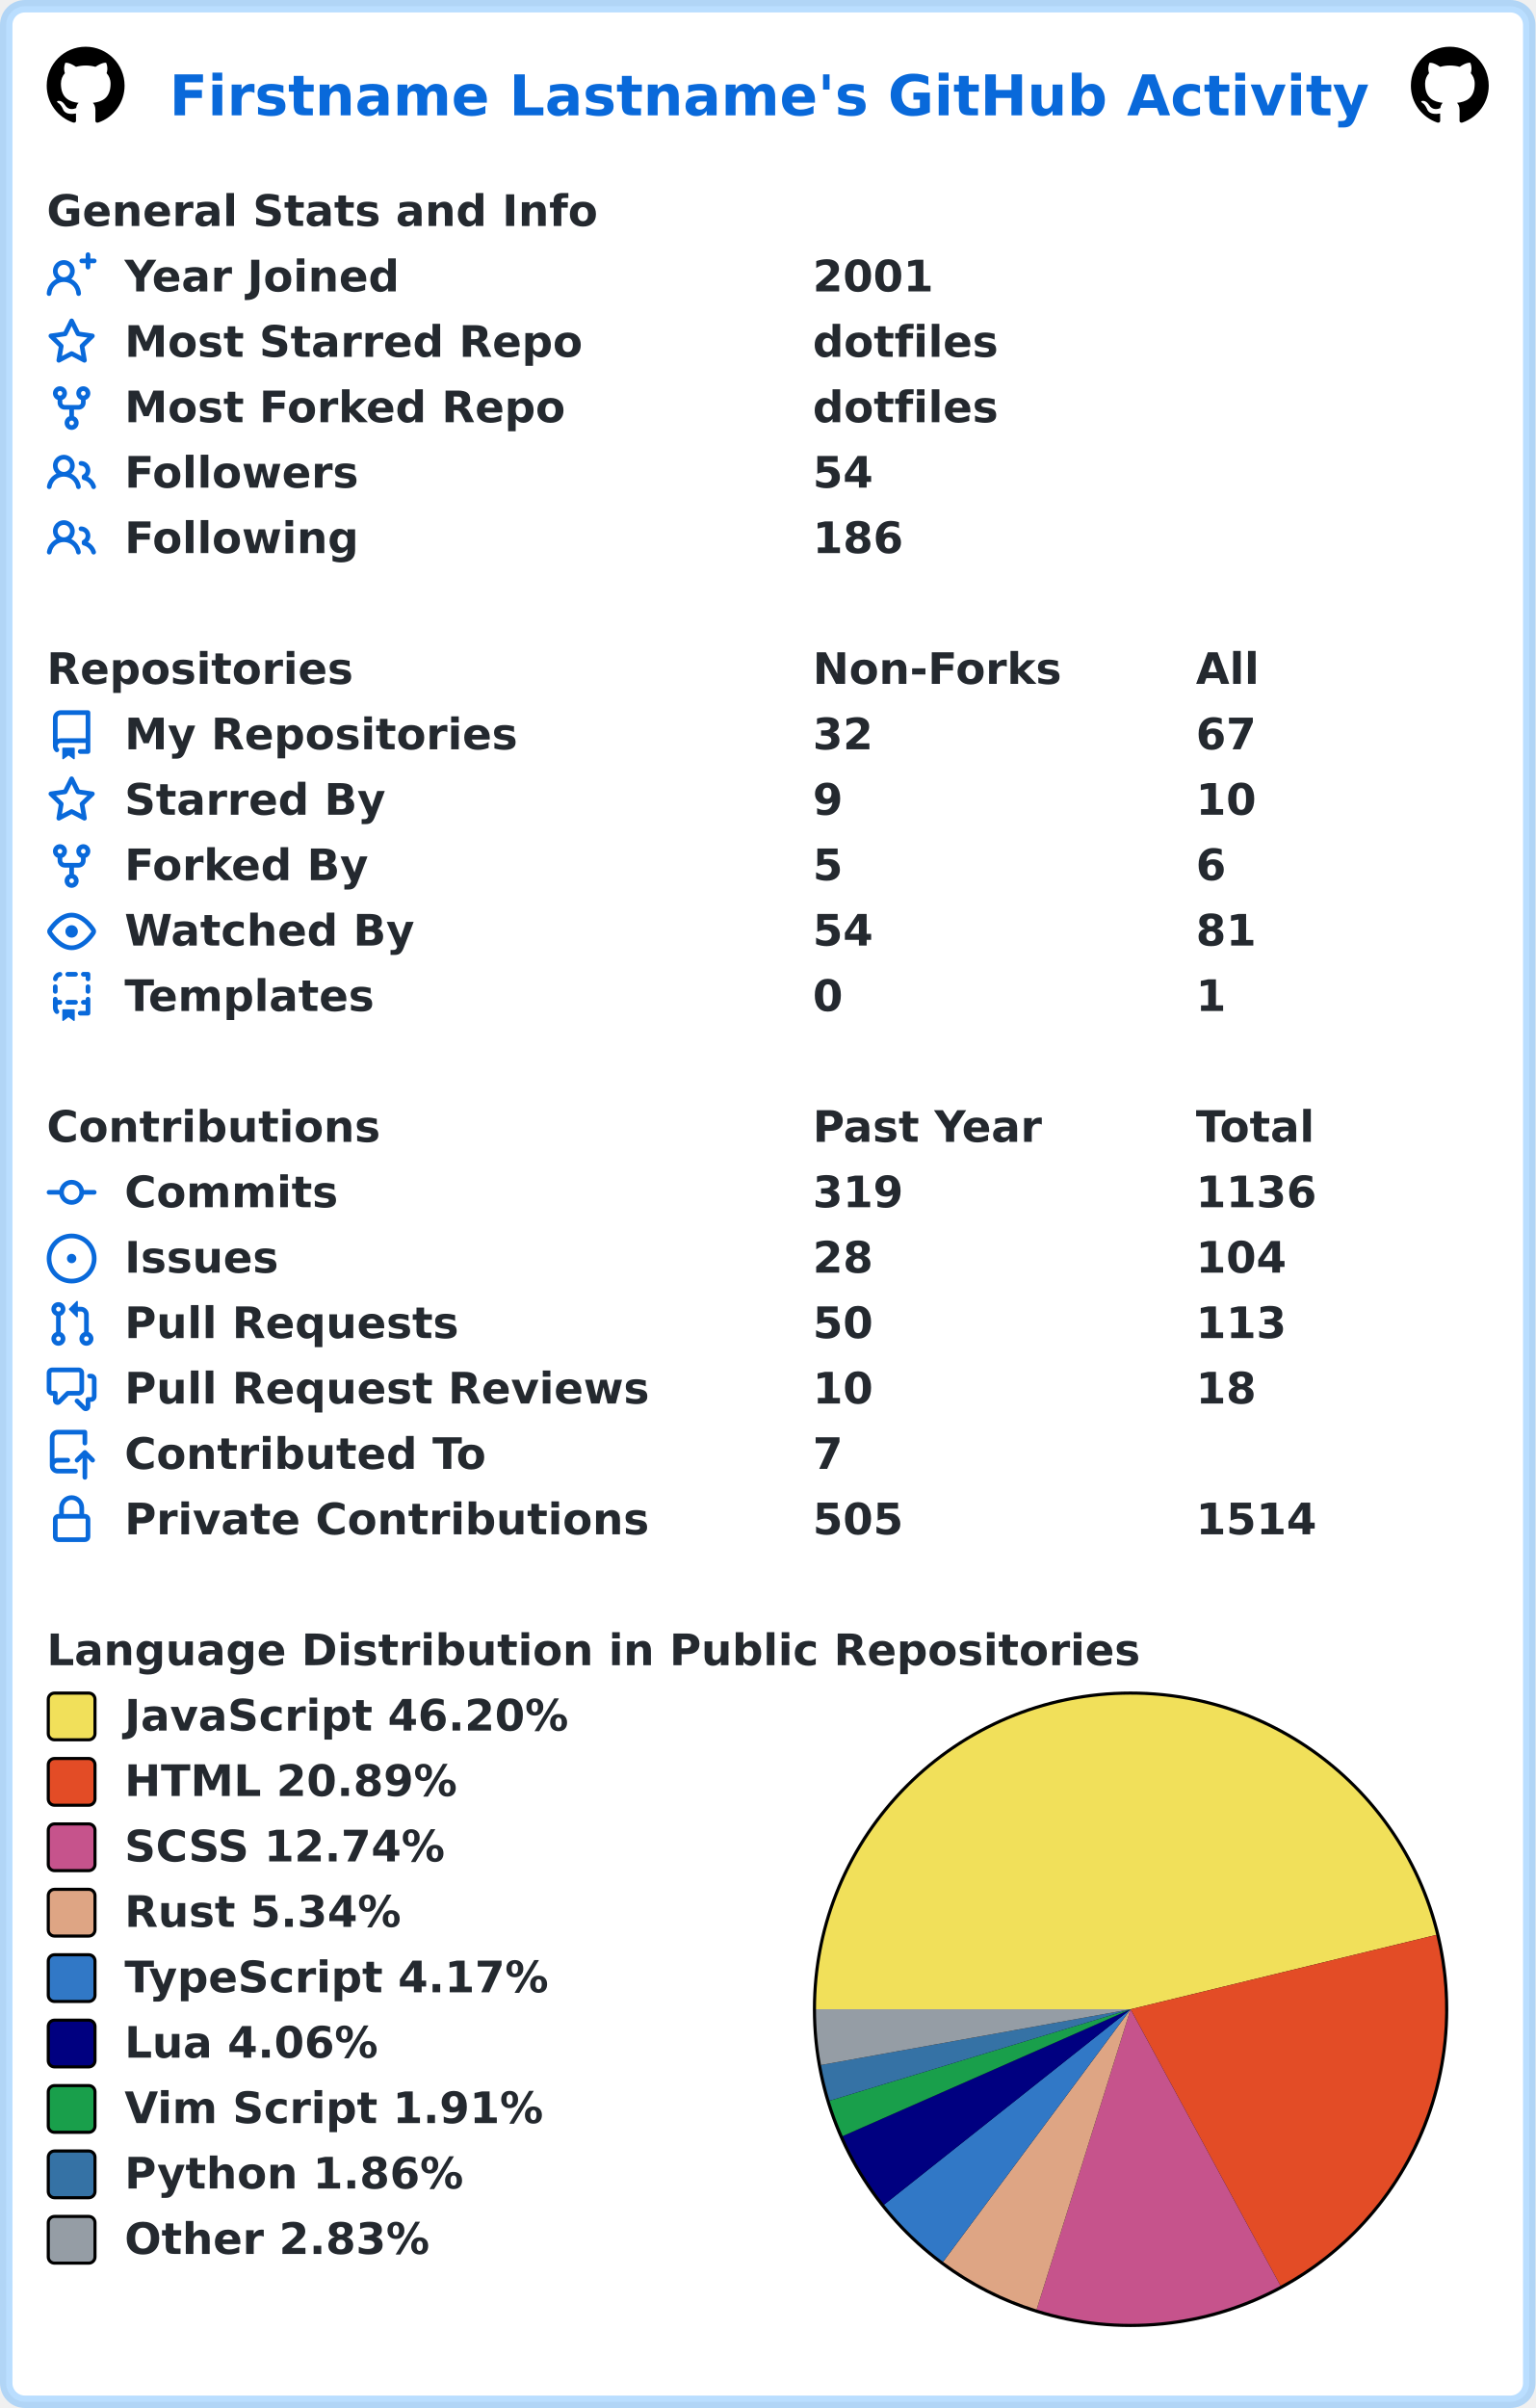
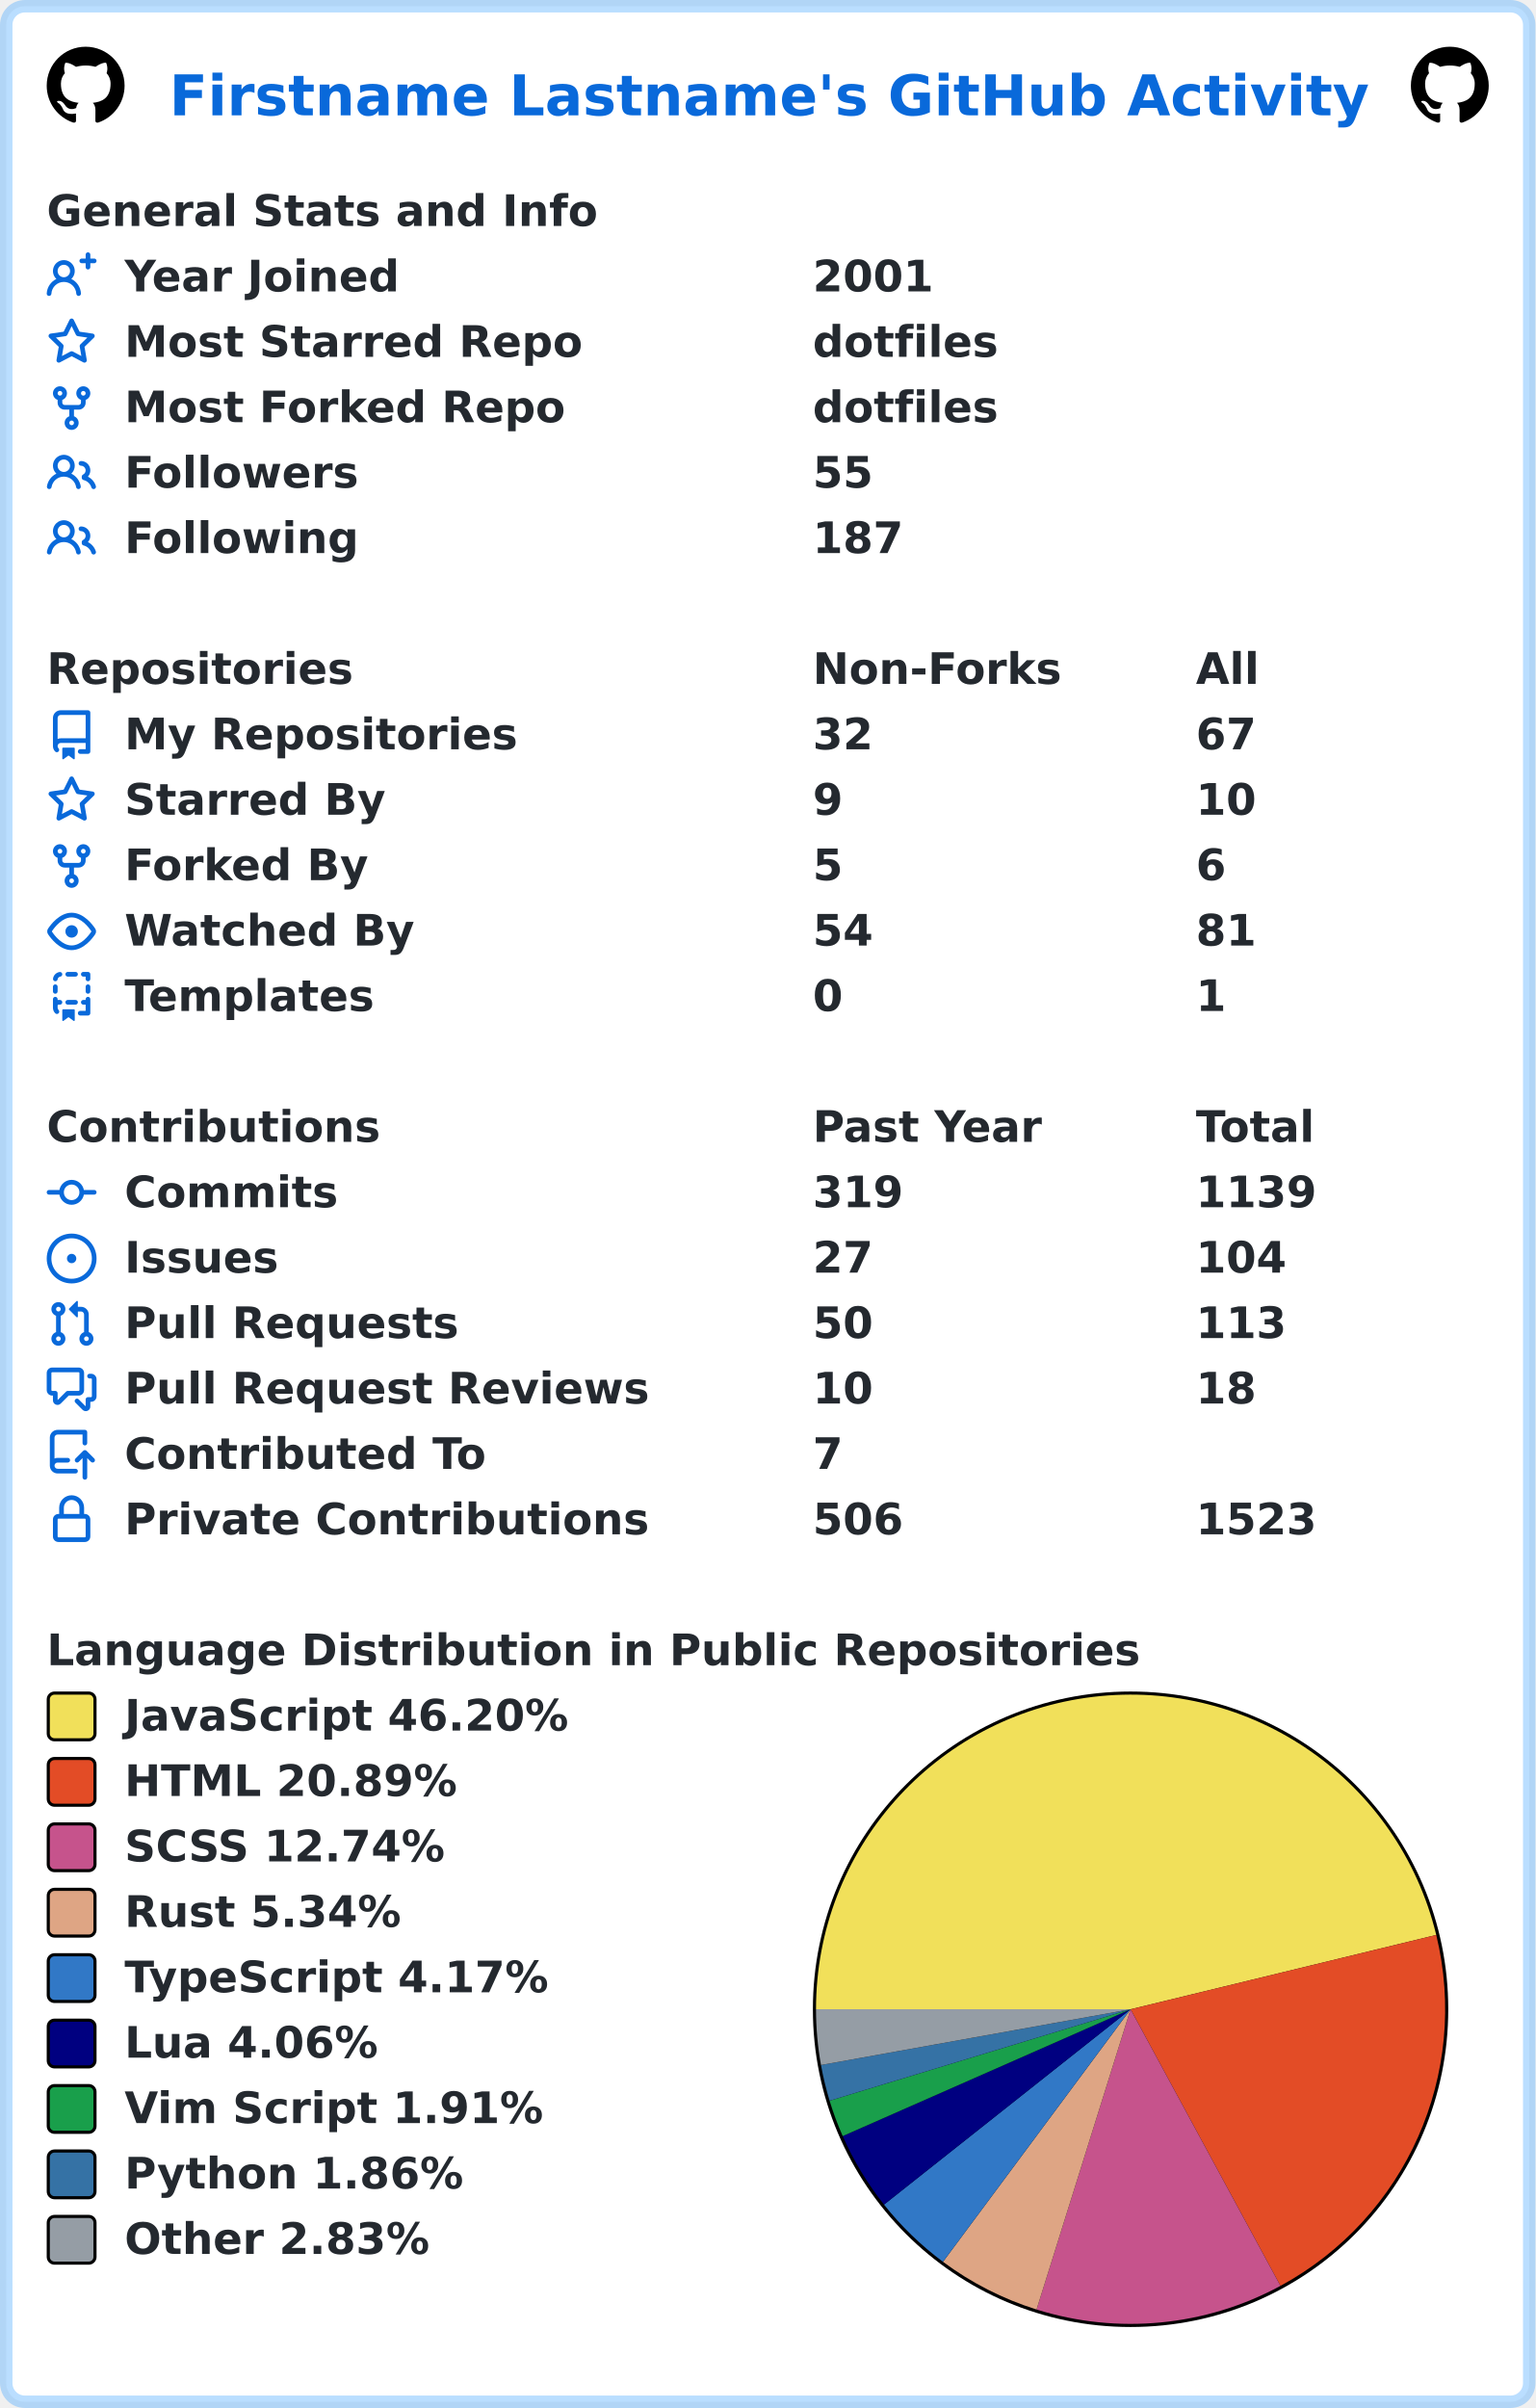
<svg xmlns="http://www.w3.org/2000/svg" width="493" height="773" viewBox="0 0 493 773" lang="en" xml:lang="en">
  <rect x="2" y="2" stroke-width="4" rx="6" width="489" height="769" stroke="rgba(84,174,255,0.4)" fill="#ffffff" />
  <g font-weight="600" font-size="110pt" font-family="Verdana,Geneva,DejaVu Sans,sans-serif" text-rendering="geometricPrecision">
    <text x="442" y="301" lengthAdjust="spacingAndGlyphs" textLength="3117" transform="scale(0.123)" fill="#0969da">Firstname Lastname's GitHub Activity</text>
    <svg x="15" y="15" width="25" height="25" viewBox="0 0 16 16">
      <path fill="#000000" fill-rule="evenodd" d="M8 0C3.58 0 0 3.58 0 8c0 3.54 2.29 6.53 5.47 7.59.4.07.55-.17.55-.38 0-.19-.01-.82-.01-1.49-2.01.37-2.53-.49-2.69-.94-.09-.23-.48-.94-.82-1.13-.28-.15-.68-.52-.01-.53.63-.01 1.08.58 1.23.82.72 1.21 1.87.87 2.33.66.07-.52.28-.87.51-1.07-1.78-.2-3.64-.89-3.64-3.95 0-.87.31-1.59.82-2.15-.08-.2-.36-1.02.08-2.12 0 0 .67-.21 2.2.82.64-.18 1.32-.27 2-.27.68 0 1.36.09 2 .27 1.53-1.04 2.2-.82 2.2-.82.44 1.1.16 1.92.08 2.12.51.56.82 1.27.82 2.15 0 3.07-1.87 3.75-3.65 3.95.29.25.54.73.54 1.48 0 1.07-.01 1.93-.01 2.2 0 .21.15.46.55.38A8.013 8.013 0 0016 8c0-4.42-3.58-8-8-8z" />
    </svg>
    <svg x="453" y="15" width="25" height="25" viewBox="0 0 16 16">
      <path fill="#000000" fill-rule="evenodd" d="M8 0C3.58 0 0 3.58 0 8c0 3.54 2.29 6.53 5.47 7.59.4.07.55-.17.55-.38 0-.19-.01-.82-.01-1.49-2.01.37-2.53-.49-2.69-.94-.09-.23-.48-.94-.82-1.13-.28-.15-.68-.52-.01-.53.63-.01 1.08.58 1.23.82.72 1.21 1.87.87 2.33.66.07-.52.28-.87.51-1.07-1.78-.2-3.64-.89-3.64-3.95 0-.87.31-1.59.82-2.15-.08-.2-.36-1.02.08-2.12 0 0 .67-.21 2.2.82.64-.18 1.32-.27 2-.27.68 0 1.36.09 2 .27 1.53-1.04 2.2-.82 2.2-.82.44 1.1.16 1.92.08 2.12.51.56.82 1.27.82 2.15 0 3.07-1.87 3.75-3.65 3.95.29.25.54.73.54 1.48 0 1.07-.01 1.93-.01 2.2 0 .21.15.46.55.38A8.013 8.013 0 0016 8c0-4.42-3.58-8-8-8z" />
    </svg>
    <g transform="translate(0, 60)" fill="#24292f">
      <g transform="translate(15, 0)">
        <g transform="scale(0.095)">
          <text x="0" y="132" textLength="1851" lengthAdjust="spacingAndGlyphs">General Stats and Info</text>
        </g>
      </g>
      <g transform="translate(15, 21)">
        <path fill="#0969da" fill-rule="evenodd" d="M13.25 0a.75.75 0 01.75.75V2h1.25a.75.75 0 010 1.5H14v1.25a.75.75 0 01-1.5 0V3.5h-1.25a.75.75 0 010-1.5h1.25V.75a.75.75 0 01.75-.75zM5.5 4a2 2 0 100 4 2 2 0 000-4zm2.4 4.548a3.5 3.5 0 10-4.799 0 5.527 5.527 0 00-3.1 4.66.75.75 0 101.498.085A4.01 4.01 0 015.5 9.5a4.01 4.01 0 014.001 3.793.75.75 0 101.498-.086 5.527 5.527 0 00-3.1-4.659z" />
        <g transform="scale(0.095)">
          <text lengthAdjust="spacingAndGlyphs" textLength="932" x="263" y="132">Year Joined</text>
          <text lengthAdjust="spacingAndGlyphs" textLength="420" x="2589" y="132">2001</text>
        </g>
      </g>
      <g transform="translate(15, 42)">
        <path fill="#0969da" fill-rule="evenodd" d="M8 .25a.75.75 0 01.673.418l1.882 3.815 4.21.612a.75.75 0 01.416 1.279l-3.046 2.97.719 4.192a.75.75 0 01-1.088.791L8 12.347l-3.766 1.98a.75.75 0 01-1.088-.79l.72-4.194L.818 6.374a.75.75 0 01.416-1.28l4.21-.611L7.327.668A.75.75 0 018 .25zm0 2.445L6.615 5.5a.75.75 0 01-.564.41l-3.097.45 2.24 2.184a.75.75 0 01.216.664l-.528 3.084 2.769-1.456a.75.75 0 01.698 0l2.77 1.456-.53-3.084a.75.75 0 01.216-.664l2.24-2.183-3.096-.45a.75.75 0 01-.564-.41L8 2.694v.001z" />
        <g transform="scale(0.095)">
          <text lengthAdjust="spacingAndGlyphs" textLength="1532" x="263" y="132">Most Starred Repo</text>
          <text lengthAdjust="spacingAndGlyphs" textLength="609" x="2589" y="132">dotfiles</text>
        </g>
      </g>
      <g transform="translate(15, 63)">
        <path fill="#0969da" fill-rule="evenodd" d="M5 3.25a.75.75 0 11-1.5 0 .75.75 0 011.5 0zm0 2.122a2.25 2.25 0 10-1.5 0v.878A2.25 2.25 0 005.75 8.5h1.5v2.128a2.251 2.251 0 101.5 0V8.5h1.5a2.25 2.25 0 002.25-2.25v-.878a2.25 2.25 0 10-1.5 0v.878a.75.75 0 01-.75.75h-4.5A.75.75 0 015 6.25v-.878zm3.75 7.378a.75.75 0 11-1.5 0 .75.75 0 011.5 0zm3-8.75a.75.75 0 100-1.5.75.75 0 000 1.5z" />
        <g transform="scale(0.095)">
          <text lengthAdjust="spacingAndGlyphs" textLength="1485" x="263" y="132">Most Forked Repo</text>
          <text lengthAdjust="spacingAndGlyphs" textLength="609" x="2589" y="132">dotfiles</text>
        </g>
      </g>
      <g transform="translate(15, 84)">
        <path fill="#0969da" fill-rule="evenodd" d="M5.5 3.5a2 2 0 100 4 2 2 0 000-4zM2 5.5a3.5 3.5 0 115.898 2.549 5.507 5.507 0 013.034 4.084.75.75 0 11-1.482.235 4.001 4.001 0 00-7.9 0 .75.75 0 01-1.482-.236A5.507 5.507 0 013.102 8.05 3.49 3.49 0 012 5.5zM11 4a.75.75 0 100 1.5 1.5 1.5 0 01.666 2.844.75.75 0 00-.416.672v.352a.75.75 0 00.574.73c1.2.289 2.162 1.2 2.522 2.372a.75.75 0 101.434-.44 5.01 5.01 0 00-2.56-3.012A3 3 0 0011 4z" />
        <g transform="scale(0.095)">
          <text lengthAdjust="spacingAndGlyphs" textLength="778" x="263" y="132">Followers</text>
-           <text lengthAdjust="spacingAndGlyphs" textLength="210" x="2589" y="132">54</text>
+           <text lengthAdjust="spacingAndGlyphs" textLength="210" x="2589" y="132">55</text>
        </g>
      </g>
      <g transform="translate(15, 105)">
        <path fill="#0969da" fill-rule="evenodd" d="M5.5 3.5a2 2 0 100 4 2 2 0 000-4zM2 5.5a3.5 3.5 0 115.898 2.549 5.507 5.507 0 013.034 4.084.75.75 0 11-1.482.235 4.001 4.001 0 00-7.9 0 .75.75 0 01-1.482-.236A5.507 5.507 0 013.102 8.05 3.49 3.49 0 012 5.5zM11 4a.75.75 0 100 1.5 1.5 1.5 0 01.666 2.844.75.75 0 00-.416.672v.352a.75.75 0 00.574.73c1.2.289 2.162 1.2 2.522 2.372a.75.75 0 101.434-.44 5.01 5.01 0 00-2.56-3.012A3 3 0 0011 4z" />
        <g transform="scale(0.095)">
          <text lengthAdjust="spacingAndGlyphs" textLength="780" x="263" y="132">Following</text>
-           <text lengthAdjust="spacingAndGlyphs" textLength="315" x="2589" y="132">186</text>
+           <text lengthAdjust="spacingAndGlyphs" textLength="315" x="2589" y="132">187</text>
        </g>
      </g>
    </g>
    <g transform="translate(0, 207)" fill="#24292f">
      <g transform="translate(15, 0)">
        <g transform="scale(0.095)">
          <text x="0" y="132" textLength="1020" lengthAdjust="spacingAndGlyphs">Repositories</text>
          <text x="2589" y="132" textLength="832" lengthAdjust="spacingAndGlyphs">Non-Forks</text>
          <text x="3884" y="132" textLength="206" lengthAdjust="spacingAndGlyphs">All</text>
        </g>
      </g>
      <g transform="translate(15, 21)">
        <path fill="#0969da" fill-rule="evenodd" d="M2 2.5A2.5 2.5 0 014.5 0h8.75a.75.75 0 01.75.75v12.5a.75.75 0 01-.75.75h-2.5a.75.75 0 110-1.5h1.75v-2h-8a1 1 0 00-.714 1.7.75.75 0 01-1.072 1.05A2.495 2.495 0 012 11.5v-9zm10.5-1V9h-8c-.356 0-.694.074-1 .208V2.5a1 1 0 011-1h8zM5 12.25v3.25a.25.25 0 00.4.2l1.45-1.087a.25.25 0 01.3 0L8.6 15.7a.25.25 0 00.4-.2v-3.25a.25.25 0 00-.25-.25h-3.5a.25.25 0 00-.25.25z" />
        <g transform="scale(0.095)">
          <text lengthAdjust="spacingAndGlyphs" textLength="1312" x="263" y="132">My Repositories</text>
          <text lengthAdjust="spacingAndGlyphs" textLength="210" x="2589" y="132">32</text>
          <text lengthAdjust="spacingAndGlyphs" textLength="210" x="3884" y="132">67</text>
        </g>
      </g>
      <g transform="translate(15, 42)">
        <path fill="#0969da" fill-rule="evenodd" d="M8 .25a.75.75 0 01.673.418l1.882 3.815 4.21.612a.75.75 0 01.416 1.279l-3.046 2.97.719 4.192a.75.75 0 01-1.088.791L8 12.347l-3.766 1.98a.75.75 0 01-1.088-.79l.72-4.194L.818 6.374a.75.75 0 01.416-1.28l4.21-.611L7.327.668A.75.75 0 018 .25zm0 2.445L6.615 5.5a.75.75 0 01-.564.41l-3.097.45 2.24 2.184a.75.75 0 01.216.664l-.528 3.084 2.769-1.456a.75.75 0 01.698 0l2.77 1.456-.53-3.084a.75.75 0 01.216-.664l2.24-2.183-3.096-.45a.75.75 0 01-.564-.41L8 2.694v.001z" />
        <g transform="scale(0.095)">
          <text lengthAdjust="spacingAndGlyphs" textLength="874" x="263" y="132">Starred By</text>
          <text lengthAdjust="spacingAndGlyphs" textLength="105" x="2589" y="132">9</text>
          <text lengthAdjust="spacingAndGlyphs" textLength="210" x="3884" y="132">10</text>
        </g>
      </g>
      <g transform="translate(15, 63)">
        <path fill="#0969da" fill-rule="evenodd" d="M5 3.25a.75.75 0 11-1.5 0 .75.75 0 011.5 0zm0 2.122a2.25 2.25 0 10-1.5 0v.878A2.25 2.25 0 005.75 8.5h1.5v2.128a2.251 2.251 0 101.5 0V8.5h1.5a2.25 2.25 0 002.25-2.25v-.878a2.25 2.25 0 10-1.5 0v.878a.75.75 0 01-.75.75h-4.5A.75.75 0 015 6.25v-.878zm3.75 7.378a.75.75 0 11-1.5 0 .75.75 0 011.5 0zm3-8.75a.75.75 0 100-1.5.75.75 0 000 1.5z" />
        <g transform="scale(0.095)">
          <text lengthAdjust="spacingAndGlyphs" textLength="828" x="263" y="132">Forked By</text>
          <text lengthAdjust="spacingAndGlyphs" textLength="105" x="2589" y="132">5</text>
          <text lengthAdjust="spacingAndGlyphs" textLength="105" x="3884" y="132">6</text>
        </g>
      </g>
      <g transform="translate(15, 84)">
        <path fill="#0969da" fill-rule="evenodd" d="M1.679 7.932c.412-.621 1.242-1.75 2.366-2.717C5.175 4.242 6.527 3.5 8 3.5c1.473 0 2.824.742 3.955 1.715 1.124.967 1.954 2.096 2.366 2.717a.119.119 0 010 .136c-.412.621-1.242 1.75-2.366 2.717C10.825 11.758 9.473 12.5 8 12.5c-1.473 0-2.824-.742-3.955-1.715C2.92 9.818 2.09 8.69 1.679 8.068a.119.119 0 010-.136zM8 2c-1.981 0-3.67.992-4.933 2.078C1.797 5.169.88 6.423.43 7.1a1.619 1.619 0 000 1.798c.45.678 1.367 1.932 2.637 3.024C4.329 13.008 6.019 14 8 14c1.981 0 3.67-.992 4.933-2.078 1.27-1.091 2.187-2.345 2.637-3.023a1.619 1.619 0 000-1.798c-.45-.678-1.367-1.932-2.637-3.023C11.671 2.992 9.981 2 8 2zm0 8a2 2 0 100-4 2 2 0 000 4z" />
        <g transform="scale(0.095)">
          <text lengthAdjust="spacingAndGlyphs" textLength="993" x="263" y="132">Watched By</text>
          <text lengthAdjust="spacingAndGlyphs" textLength="210" x="2589" y="132">54</text>
          <text lengthAdjust="spacingAndGlyphs" textLength="210" x="3884" y="132">81</text>
        </g>
      </g>
      <g transform="translate(15, 105)">
        <path fill="#0969da" fill-rule="evenodd" d="M6 .75A.75.75 0 016.75 0h2.5a.75.75 0 010 1.5h-2.5A.75.75 0 016 .75zm5 0a.75.75 0 01.75-.75h1.5a.75.75 0 01.75.75v1.5a.75.75 0 01-1.5 0V1.5h-.75A.75.75 0 0111 .75zM4.992.662a.75.75 0 01-.636.848c-.436.063-.783.41-.846.846a.75.75 0 01-1.485-.212A2.501 2.501 0 014.144.025a.75.75 0 01.848.637zM2.75 4a.75.75 0 01.75.75v1.5a.75.75 0 01-1.5 0v-1.5A.75.75 0 012.75 4zm10.5 0a.75.75 0 01.75.75v1.5a.75.75 0 01-1.5 0v-1.5a.75.75 0 01.75-.75zM2.75 8a.75.75 0 01.75.75v.268A1.72 1.72 0 013.75 9h.5a.75.75 0 010 1.5h-.5a.25.25 0 00-.25.25v.75c0 .28.114.532.3.714a.75.75 0 01-1.05 1.072A2.495 2.495 0 012 11.5V8.75A.75.75 0 012.75 8zm10.5 0a.75.75 0 01.75.75v4.5a.75.75 0 01-.75.75h-2.5a.75.75 0 010-1.5h1.75v-2h-.75a.75.75 0 010-1.5h.75v-.25a.75.75 0 01.75-.75zM6 9.75A.75.75 0 016.75 9h2.5a.75.75 0 010 1.5h-2.5A.75.75 0 016 9.75zm-1 2.5v3.25a.25.25 0 00.4.2l1.45-1.087a.25.25 0 01.3 0L8.6 15.7a.25.25 0 00.4-.2v-3.25a.25.25 0 00-.25-.25h-3.5a.25.25 0 00-.25.25z" />
        <g transform="scale(0.095)">
          <text lengthAdjust="spacingAndGlyphs" textLength="868" x="263" y="132">Templates</text>
          <text lengthAdjust="spacingAndGlyphs" textLength="105" x="2589" y="132">0</text>
          <text lengthAdjust="spacingAndGlyphs" textLength="105" x="3884" y="132">1</text>
        </g>
      </g>
    </g>
    <g transform="translate(0, 354)" fill="#24292f">
      <g transform="translate(15, 0)">
        <g transform="scale(0.095)">
          <text x="0" y="132" textLength="1112" lengthAdjust="spacingAndGlyphs">Contributions</text>
          <text x="2589" y="132" textLength="774" lengthAdjust="spacingAndGlyphs">Past Year</text>
          <text x="3884" y="132" textLength="414" lengthAdjust="spacingAndGlyphs">Total</text>
        </g>
      </g>
      <g transform="translate(15, 21)">
        <path fill="#0969da" fill-rule="evenodd" d="M10.5 7.75a2.5 2.5 0 11-5 0 2.5 2.5 0 015 0zm1.43.75a4.002 4.002 0 01-7.86 0H.75a.75.75 0 110-1.5h3.32a4.001 4.001 0 017.86 0h3.32a.75.75 0 110 1.5h-3.32z" />
        <g transform="scale(0.095)">
          <text lengthAdjust="spacingAndGlyphs" textLength="734" x="263" y="132">Commits</text>
          <text lengthAdjust="spacingAndGlyphs" textLength="315" x="2589" y="132">319</text>
-           <text lengthAdjust="spacingAndGlyphs" textLength="420" x="3884" y="132">1136</text>
+           <text lengthAdjust="spacingAndGlyphs" textLength="420" x="3884" y="132">1139</text>
        </g>
      </g>
      <g transform="translate(15, 42)">
        <path fill="#0969da" d="M8 9.5a1.5 1.5 0 100-3 1.5 1.5 0 000 3z" />
        <path fill="#0969da" fill-rule="evenodd" d="M8 0a8 8 0 100 16A8 8 0 008 0zM1.5 8a6.5 6.5 0 1113 0 6.5 6.5 0 01-13 0z" />
        <g transform="scale(0.095)">
          <text lengthAdjust="spacingAndGlyphs" textLength="512" x="263" y="132">Issues</text>
-           <text lengthAdjust="spacingAndGlyphs" textLength="210" x="2589" y="132">28</text>
+           <text lengthAdjust="spacingAndGlyphs" textLength="210" x="2589" y="132">27</text>
          <text lengthAdjust="spacingAndGlyphs" textLength="315" x="3884" y="132">104</text>
        </g>
      </g>
      <g transform="translate(15, 63)">
        <path fill="#0969da" fill-rule="evenodd" d="M7.177 3.073L9.573.677A.25.25 0 0110 .854v4.792a.25.25 0 01-.427.177L7.177 3.427a.25.25 0 010-.354zM3.75 2.5a.75.75 0 100 1.5.75.75 0 000-1.5zm-2.25.75a2.25 2.25 0 113 2.122v5.256a2.251 2.251 0 11-1.5 0V5.372A2.25 2.25 0 011.5 3.25zM11 2.5h-1V4h1a1 1 0 011 1v5.628a2.251 2.251 0 101.5 0V5A2.5 2.5 0 0011 2.5zm1 10.25a.75.75 0 111.5 0 .75.75 0 01-1.5 0zM3.75 12a.75.75 0 100 1.5.75.75 0 000-1.5z" />
        <g transform="scale(0.095)">
          <text lengthAdjust="spacingAndGlyphs" textLength="1113" x="263" y="132">Pull Requests</text>
          <text lengthAdjust="spacingAndGlyphs" textLength="210" x="2589" y="132">50</text>
          <text lengthAdjust="spacingAndGlyphs" textLength="315" x="3884" y="132">113</text>
        </g>
      </g>
      <g transform="translate(15, 84)">
        <path fill="#0969da" fill-rule="evenodd" d="M1.5 2.75a.25.25 0 01.25-.25h8.5a.25.25 0 01.25.25v5.5a.25.25 0 01-.25.25h-3.5a.75.75 0 00-.53.22L3.5 11.44V9.25a.75.75 0 00-.75-.75h-1a.25.25 0 01-.25-.25v-5.5zM1.75 1A1.75 1.75 0 000 2.75v5.5C0 9.216.784 10 1.75 10H2v1.543a1.457 1.457 0 002.487 1.03L7.061 10h3.189A1.75 1.75 0 0012 8.25v-5.5A1.75 1.75 0 0010.25 1h-8.5zM14.5 4.75a.25.25 0 00-.25-.25h-.5a.75.75 0 110-1.5h.5c.966 0 1.75.784 1.75 1.75v5.5A1.75 1.75 0 0114.25 12H14v1.543a1.457 1.457 0 01-2.487 1.03L9.22 12.28a.75.75 0 111.06-1.06l2.22 2.22v-2.19a.75.75 0 01.75-.75h1a.25.25 0 00.25-.25v-5.5z" />
        <g transform="scale(0.095)">
          <text lengthAdjust="spacingAndGlyphs" textLength="1762" x="263" y="132">Pull Request Reviews</text>
          <text lengthAdjust="spacingAndGlyphs" textLength="210" x="2589" y="132">10</text>
          <text lengthAdjust="spacingAndGlyphs" textLength="210" x="3884" y="132">18</text>
        </g>
      </g>
      <g transform="translate(15, 105)">
        <path fill="#0969da" fill-rule="evenodd" d="M1 2.5A2.5 2.5 0 013.5 0h8.75a.75.75 0 01.75.75v3.5a.75.75 0 01-1.5 0V1.5h-8a1 1 0 00-1 1v6.708A2.492 2.492 0 013.5 9h3.25a.75.75 0 010 1.5H3.5a1 1 0 100 2h5.75a.75.75 0 010 1.5H3.5A2.5 2.5 0 011 11.5v-9zm13.23 7.79a.75.75 0 001.06-1.06l-2.505-2.505a.75.75 0 00-1.06 0L9.22 9.229a.75.75 0 001.06 1.061l1.225-1.224v6.184a.75.75 0 001.5 0V9.066l1.224 1.224z" />
        <g transform="scale(0.095)">
          <text lengthAdjust="spacingAndGlyphs" textLength="1234" x="263" y="132">Contributed To</text>
          <text lengthAdjust="spacingAndGlyphs" textLength="105" x="2589" y="132">7</text>
        </g>
      </g>
      <g transform="translate(15, 126)">
        <path fill="#0969da" fill-rule="evenodd" d="M4 4v2h-.25A1.75 1.75 0 002 7.75v5.5c0 .966.784 1.75 1.75 1.75h8.5A1.75 1.75 0 0014 13.25v-5.5A1.75 1.75 0 0012.25 6H12V4a4 4 0 10-8 0zm6.5 2V4a2.5 2.5 0 00-5 0v2h5zM12 7.5h.25a.25.25 0 01.25.25v5.5a.25.25 0 01-.25.25h-8.5a.25.25 0 01-.25-.25v-5.5a.25.25 0 01.25-.25H12z" />
        <g transform="scale(0.095)">
          <text lengthAdjust="spacingAndGlyphs" textLength="1742" x="263" y="132">Private Contributions</text>
-           <text lengthAdjust="spacingAndGlyphs" textLength="315" x="2589" y="132">505</text>
-           <text lengthAdjust="spacingAndGlyphs" textLength="420" x="3884" y="132">1514</text>
+           <text lengthAdjust="spacingAndGlyphs" textLength="315" x="2589" y="132">506</text>
+           <text lengthAdjust="spacingAndGlyphs" textLength="420" x="3884" y="132">1523</text>
        </g>
      </g>
    </g>
    <g transform="translate(0, 522)" fill="#24292f">
      <g transform="translate(15, 0)">
        <g transform="scale(0.095)">
          <text x="0" y="132" textLength="3652" lengthAdjust="spacingAndGlyphs">Language Distribution in Public Repositories</text>
        </g>
      </g>
      <g transform="translate(261, 21)">
        <circle cx="102" cy="102" r="102" fill="#000000" />
      </g>
      <g transform="translate(262, 22)">
-         <path fill-rule="evenodd" fill="#f1e05a" d="M 0.0,101 A 101 101 0 0 1 199.138 77.128 L 101,101 Z" />
-         <path fill-rule="evenodd" fill="#e34c26" d="M 199.138,77.128 A 101 101 0 0 1 149.149 189.784 L 101,101 Z" />
-         <path fill-rule="evenodd" fill="#c6538c" d="M 149.149,189.784 A 101 101 0 0 1 70.836 197.39 L 101,101 Z" />
-         <path fill-rule="evenodd" fill="#dea584" d="M 70.836,197.39 A 101 101 0 0 1 40.789 182.091 L 101,101 Z" />
-         <path fill-rule="evenodd" fill="#3178c6" d="M 40.789,182.091 A 101 101 0 0 1 21.843 163.731 L 101,101 Z" />
-         <path fill-rule="evenodd" fill="#000080" d="M 21.843,163.731 A 101 101 0 0 1 8.569 141.713 L 101,101 Z" />
-         <path fill-rule="evenodd" fill="#199f4b" d="M 8.569,141.713 A 101 101 0 0 1 4.36 130.355 L 101,101 Z" />
-         <path fill-rule="evenodd" fill="#3572A5" d="M 4.36,130.355 A 101 101 0 0 1 1.598 118.893 L 101,101 Z" />
-         <path fill-rule="evenodd" fill="#959da5" d="M 1.598,118.893 A 101 101 0 0 1 0.0 101 L 101,101 Z" />
+         <path fill-rule="evenodd" fill="#f1e05a" d="M 0.0,101 A 101 101 0 0 1 199.142 77.143 L 101,101 Z" />
+         <path fill-rule="evenodd" fill="#e34c26" d="M 199.142,77.143 A 101 101 0 0 1 149.13 189.795 L 101,101 Z" />
+         <path fill-rule="evenodd" fill="#c6538c" d="M 149.13,189.795 A 101 101 0 0 1 70.811 197.383 L 101,101 Z" />
+         <path fill-rule="evenodd" fill="#dea584" d="M 70.811,197.383 A 101 101 0 0 1 40.767 182.074 L 101,101 Z" />
+         <path fill-rule="evenodd" fill="#3178c6" d="M 40.767,182.074 A 101 101 0 0 1 21.825 163.708 L 101,101 Z" />
+         <path fill-rule="evenodd" fill="#000080" d="M 21.825,163.708 A 101 101 0 0 1 8.57 141.715 L 101,101 Z" />
+         <path fill-rule="evenodd" fill="#199f4b" d="M 8.57,141.715 A 101 101 0 0 1 4.36 130.356 L 101,101 Z" />
+         <path fill-rule="evenodd" fill="#3572A5" d="M 4.36,130.356 A 101 101 0 0 1 1.598 118.894 L 101,101 Z" />
+         <path fill-rule="evenodd" fill="#959da5" d="M 1.598,118.894 A 101 101 0 0 1 0.0 101 L 101,101 Z" />
      </g>
      <g transform="translate(15, 21)">
        <rect x="0.5" y="0.5" rx="2" width="15" height="15" fill="#f1e05a" stroke-width="1" stroke="#000000" />
        <text transform="scale(0.095)" x="263" y="132" textLength="1516" lengthAdjust="spacingAndGlyphs">JavaScript 46.20%</text>
      </g>
      <g transform="translate(15, 42)">
        <rect x="0.5" y="0.5" rx="2" width="15" height="15" fill="#e34c26" stroke-width="1" stroke="#000000" />
        <text transform="scale(0.095)" x="263" y="132" textLength="1142" lengthAdjust="spacingAndGlyphs">HTML 20.89%</text>
      </g>
      <g transform="translate(15, 63)">
        <rect x="0.5" y="0.5" rx="2" width="15" height="15" fill="#c6538c" stroke-width="1" stroke="#000000" />
        <text transform="scale(0.095)" x="263" y="132" textLength="1113" lengthAdjust="spacingAndGlyphs">SCSS 12.74%</text>
      </g>
      <g transform="translate(15, 84)">
        <rect x="0.5" y="0.5" rx="2" width="15" height="15" fill="#dea584" stroke-width="1" stroke="#000000" />
        <text transform="scale(0.095)" x="263" y="132" textLength="946" lengthAdjust="spacingAndGlyphs">Rust 5.34%</text>
      </g>
      <g transform="translate(15, 105)">
        <rect x="0.5" y="0.5" rx="2" width="15" height="15" fill="#3178c6" stroke-width="1" stroke="#000000" />
        <text transform="scale(0.095)" x="263" y="132" textLength="1462" lengthAdjust="spacingAndGlyphs">TypeScript 4.17%</text>
      </g>
      <g transform="translate(15, 126)">
        <rect x="0.5" y="0.5" rx="2" width="15" height="15" fill="#000080" stroke-width="1" stroke="#000000" />
        <text transform="scale(0.095)" x="263" y="132" textLength="874" lengthAdjust="spacingAndGlyphs">Lua 4.06%</text>
      </g>
      <g transform="translate(15, 147)">
        <rect x="0.5" y="0.5" rx="2" width="15" height="15" fill="#199f4b" stroke-width="1" stroke="#000000" />
        <text transform="scale(0.095)" x="263" y="132" textLength="1428" lengthAdjust="spacingAndGlyphs">Vim Script 1.91%</text>
      </g>
      <g transform="translate(15, 168)">
        <rect x="0.5" y="0.5" rx="2" width="15" height="15" fill="#3572A5" stroke-width="1" stroke="#000000" />
        <text transform="scale(0.095)" x="263" y="132" textLength="1149" lengthAdjust="spacingAndGlyphs">Python 1.86%</text>
      </g>
      <g transform="translate(15, 189)">
        <rect x="0.5" y="0.5" rx="2" width="15" height="15" fill="#959da5" stroke-width="1" stroke="#000000" />
        <text transform="scale(0.095)" x="263" y="132" textLength="1047" lengthAdjust="spacingAndGlyphs">Other 2.83%</text>
      </g>
    </g>
  </g>
</svg>
